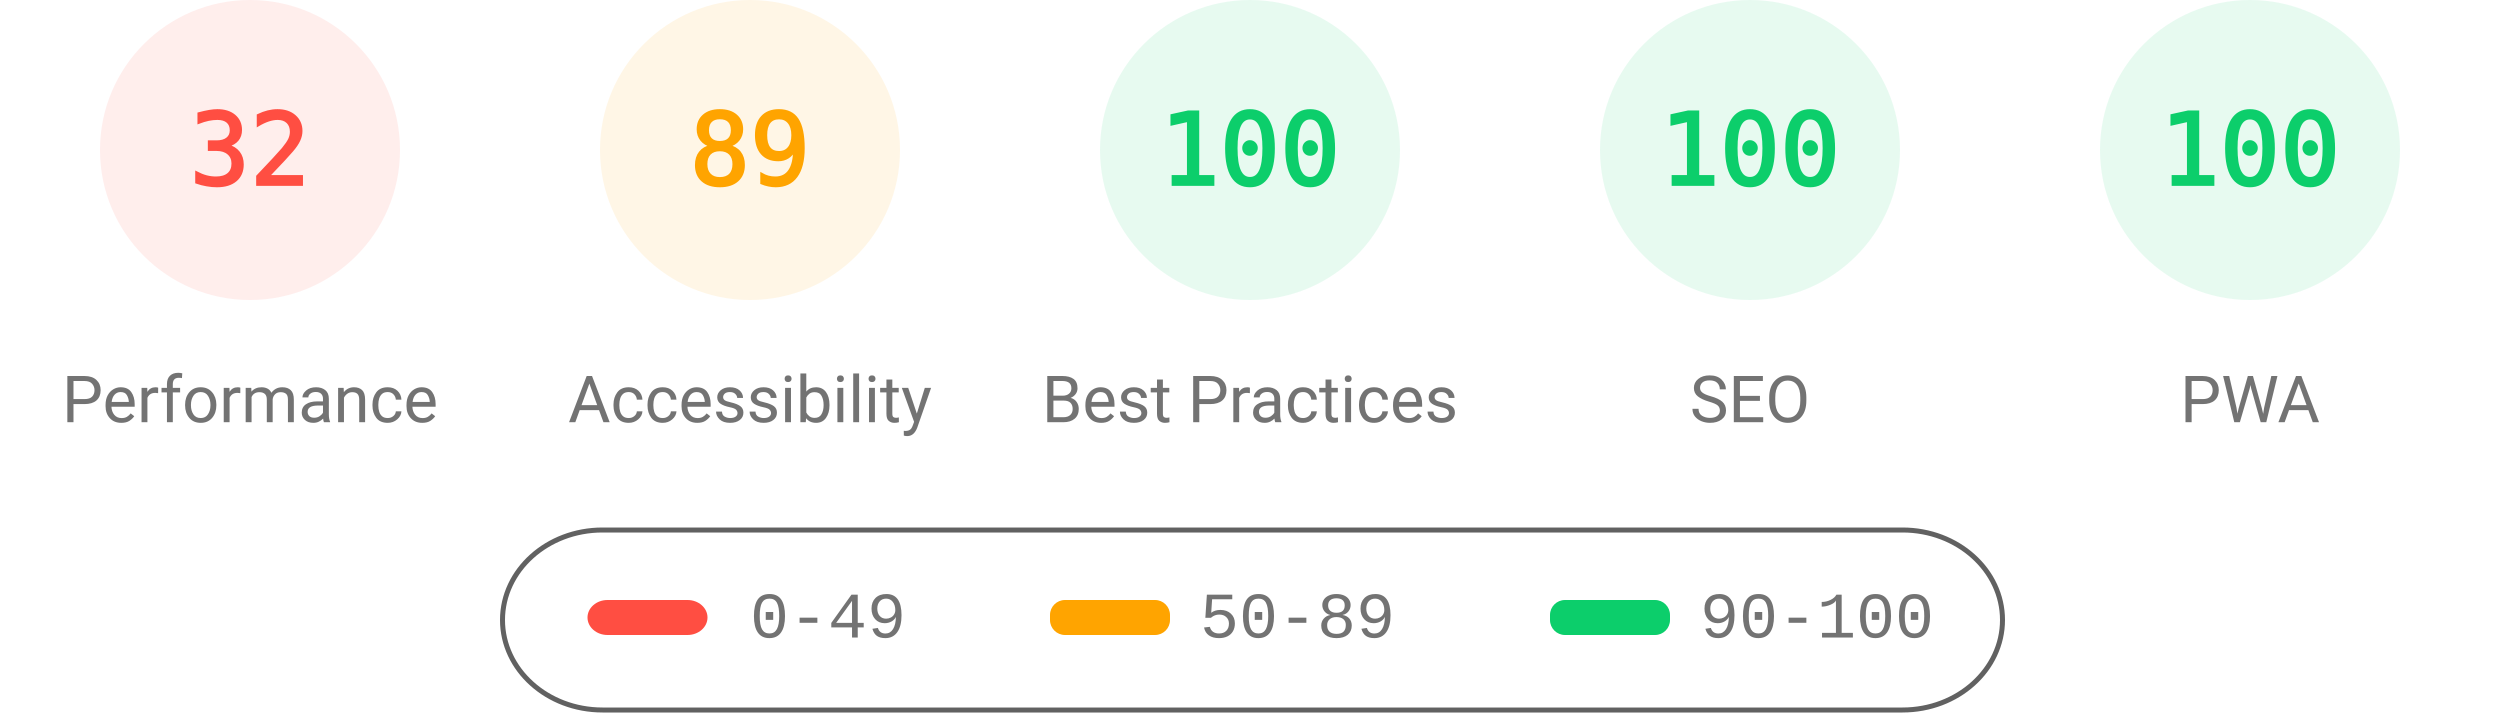
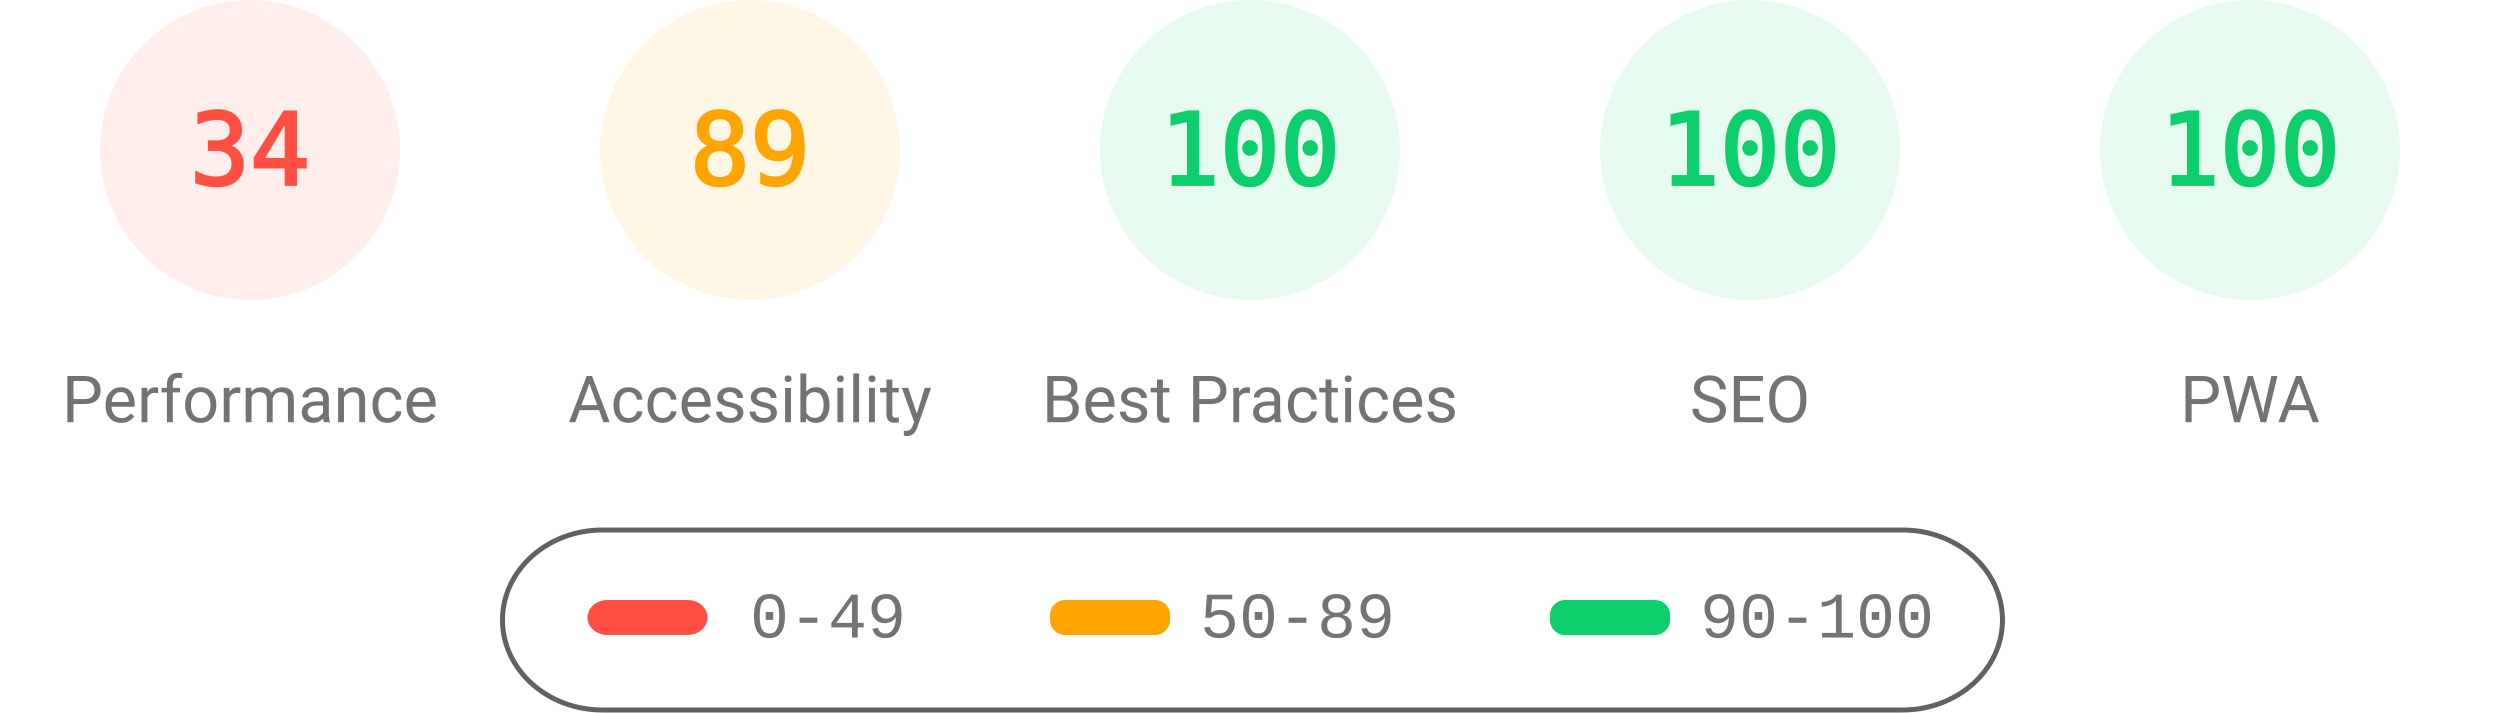
<svg xmlns="http://www.w3.org/2000/svg" fill="none" width="1000" height="285">
  <style>.gauge-base{opacity:.1}.gauge-arc{fill:none;animation-delay:250ms;stroke-linecap:round;transform:rotate(-90deg);transform-origin:100px 60px;animation:load-gauge 1s ease forwards}.guage-text{font-size:40px;font-family:monospace;text-align:center}.guage-red{color:#ff4e42;fill:#ff4e42;stroke:#ff4e42}.guage-orange{color:#ffa400;fill:#ffa400;stroke:#ffa400}.guage-green{color:#0cce6b;fill:#0cce6b;stroke:#0cce6b}.guage-undefined{color:#5c5c5c;fill:#5c5c5c;stroke:#5c5c5c}.guage-title{color:#737373;fill:#737373;stroke:none;font-size:26px;line-height:26px;font-family:Roboto,Halvetica,Arial,sans-serif}@keyframes load-gauge{from{stroke-dasharray:0 352.858}}</style>
  <svg class="guage-div guage-perf guage-red" viewBox="0 0 200 200" width="200" height="200">
    <circle class="gauge-base" r="56" cx="100" cy="60" stroke-width="8" />
-     <circle class="gauge-arc guage-arc-1" r="56" cx="100" cy="60" stroke-width="8" style="stroke-dasharray:112.595,351.858" />
-     <text class="guage-text" x="100" y="60" alignment-baseline="central" dominant-baseline="central" text-anchor="middle">32</text>
+     <circle class="gauge-arc guage-arc-1" r="56" cx="100" cy="60" stroke-width="8" style="stroke-dasharray:119.632,351.858" />
+     <text class="guage-text" x="100" y="60" alignment-baseline="central" dominant-baseline="central" text-anchor="middle">34</text>
    <text class="guage-title" x="100" y="160" alignment-baseline="central" dominant-baseline="central" text-anchor="middle">Performance</text>
  </svg>
  <svg class="guage-div guage-acc guage-orange" viewBox="0 0 200 200" width="200" height="200" x="200">
    <circle class="gauge-base" r="56" cx="100" cy="60" stroke-width="8" />
    <circle class="gauge-arc guage-arc-2" r="56" cx="100" cy="60" stroke-width="8" style="stroke-dasharray:313.154,351.858" />
    <text class="guage-text" x="100" y="60" alignment-baseline="central" dominant-baseline="central" text-anchor="middle">89</text>
    <text class="guage-title" x="100" y="160" alignment-baseline="central" dominant-baseline="central" text-anchor="middle">Accessibility</text>
  </svg>
  <svg class="guage-div guage-best guage-green" viewBox="0 0 200 200" width="200" height="200" x="400">
    <circle class="gauge-base" r="56" cx="100" cy="60" stroke-width="8" />
    <circle class="gauge-arc guage-arc-3" r="56" cx="100" cy="60" stroke-width="8" style="stroke-dasharray:351.858,351.858" />
    <text class="guage-text" x="100" y="60" alignment-baseline="central" dominant-baseline="central" text-anchor="middle">100</text>
    <text class="guage-title" x="100" y="160" alignment-baseline="central" dominant-baseline="central" text-anchor="middle">Best Practices</text>
  </svg>
  <svg class="guage-div guage-seo guage-green" viewBox="0 0 200 200" width="200" height="200" x="600">
    <circle class="gauge-base" r="56" cx="100" cy="60" stroke-width="8" />
    <circle class="gauge-arc guage-arc-4" r="56" cx="100" cy="60" stroke-width="8" style="stroke-dasharray:351.858,351.858" />
    <text class="guage-text" x="100" y="60" alignment-baseline="central" dominant-baseline="central" text-anchor="middle">100</text>
    <text class="guage-title" x="100" y="160" alignment-baseline="central" dominant-baseline="central" text-anchor="middle">SEO</text>
  </svg>
  <svg class="guage-div guage-pwa guage-green" viewBox="0 0 200 200" width="200" height="200" x="800">
    <circle class="gauge-base" r="56" cx="100" cy="60" stroke-width="8" />
    <circle class="gauge-arc guage-arc-4" r="56" cx="100" cy="60" stroke-width="8" style="stroke-dasharray:351.858,351.858" />
    <text class="guage-text" x="100" y="60" alignment-baseline="central" dominant-baseline="central" text-anchor="middle">100</text>
    <text class="guage-title" x="100" y="160" alignment-baseline="central" dominant-baseline="central" text-anchor="middle">PWA</text>
  </svg>
  <svg width="604" height="76" x="200" y="210">
    <path fill="none" id="canvas_background" d="M-1-1h604v80H-1z" />
    <rect fill-opacity="0" stroke="#616161" stroke-width="2" rx="40" id="svg_2" height="72" width="600" y="2" x="1" fill="#000" />
    <rect stroke="#000" rx="8" id="svg_3" height="14" width="48" y="30" x="35" stroke-opacity="null" stroke-width="0" fill="#ff4e42" />
    <rect stroke="#000" rx="6" id="svg_4" height="14" width="48" y="30" x="220" stroke-opacity="null" stroke-width="0" fill="#ffa400" />
    <rect stroke="#000" rx="6" id="svg_5" height="14" width="48" y="30" x="420" stroke-opacity="null" stroke-width="0" fill="#0cce6b" />
    <text xml:space="preserve" text-anchor="start" font-family="'Courier New', Courier, monospace" font-size="26" id="svg_6" y="45" x="100" stroke-opacity="null" stroke-width="0" stroke="#000" fill="#737373">0-49</text>
    <text xml:space="preserve" text-anchor="start" font-family="'Courier New', Courier, monospace" font-size="26" id="svg_7" y="45" x="280" stroke-opacity="null" stroke-width="0" stroke="#000" fill="#737373">50-89</text>
    <text xml:space="preserve" text-anchor="start" font-family="'Courier New', Courier, monospace" font-size="26" id="svg_8" y="45" x="480" stroke-opacity="null" stroke-width="0" stroke="#000" fill="#737373">90-100</text>
  </svg>
</svg>
